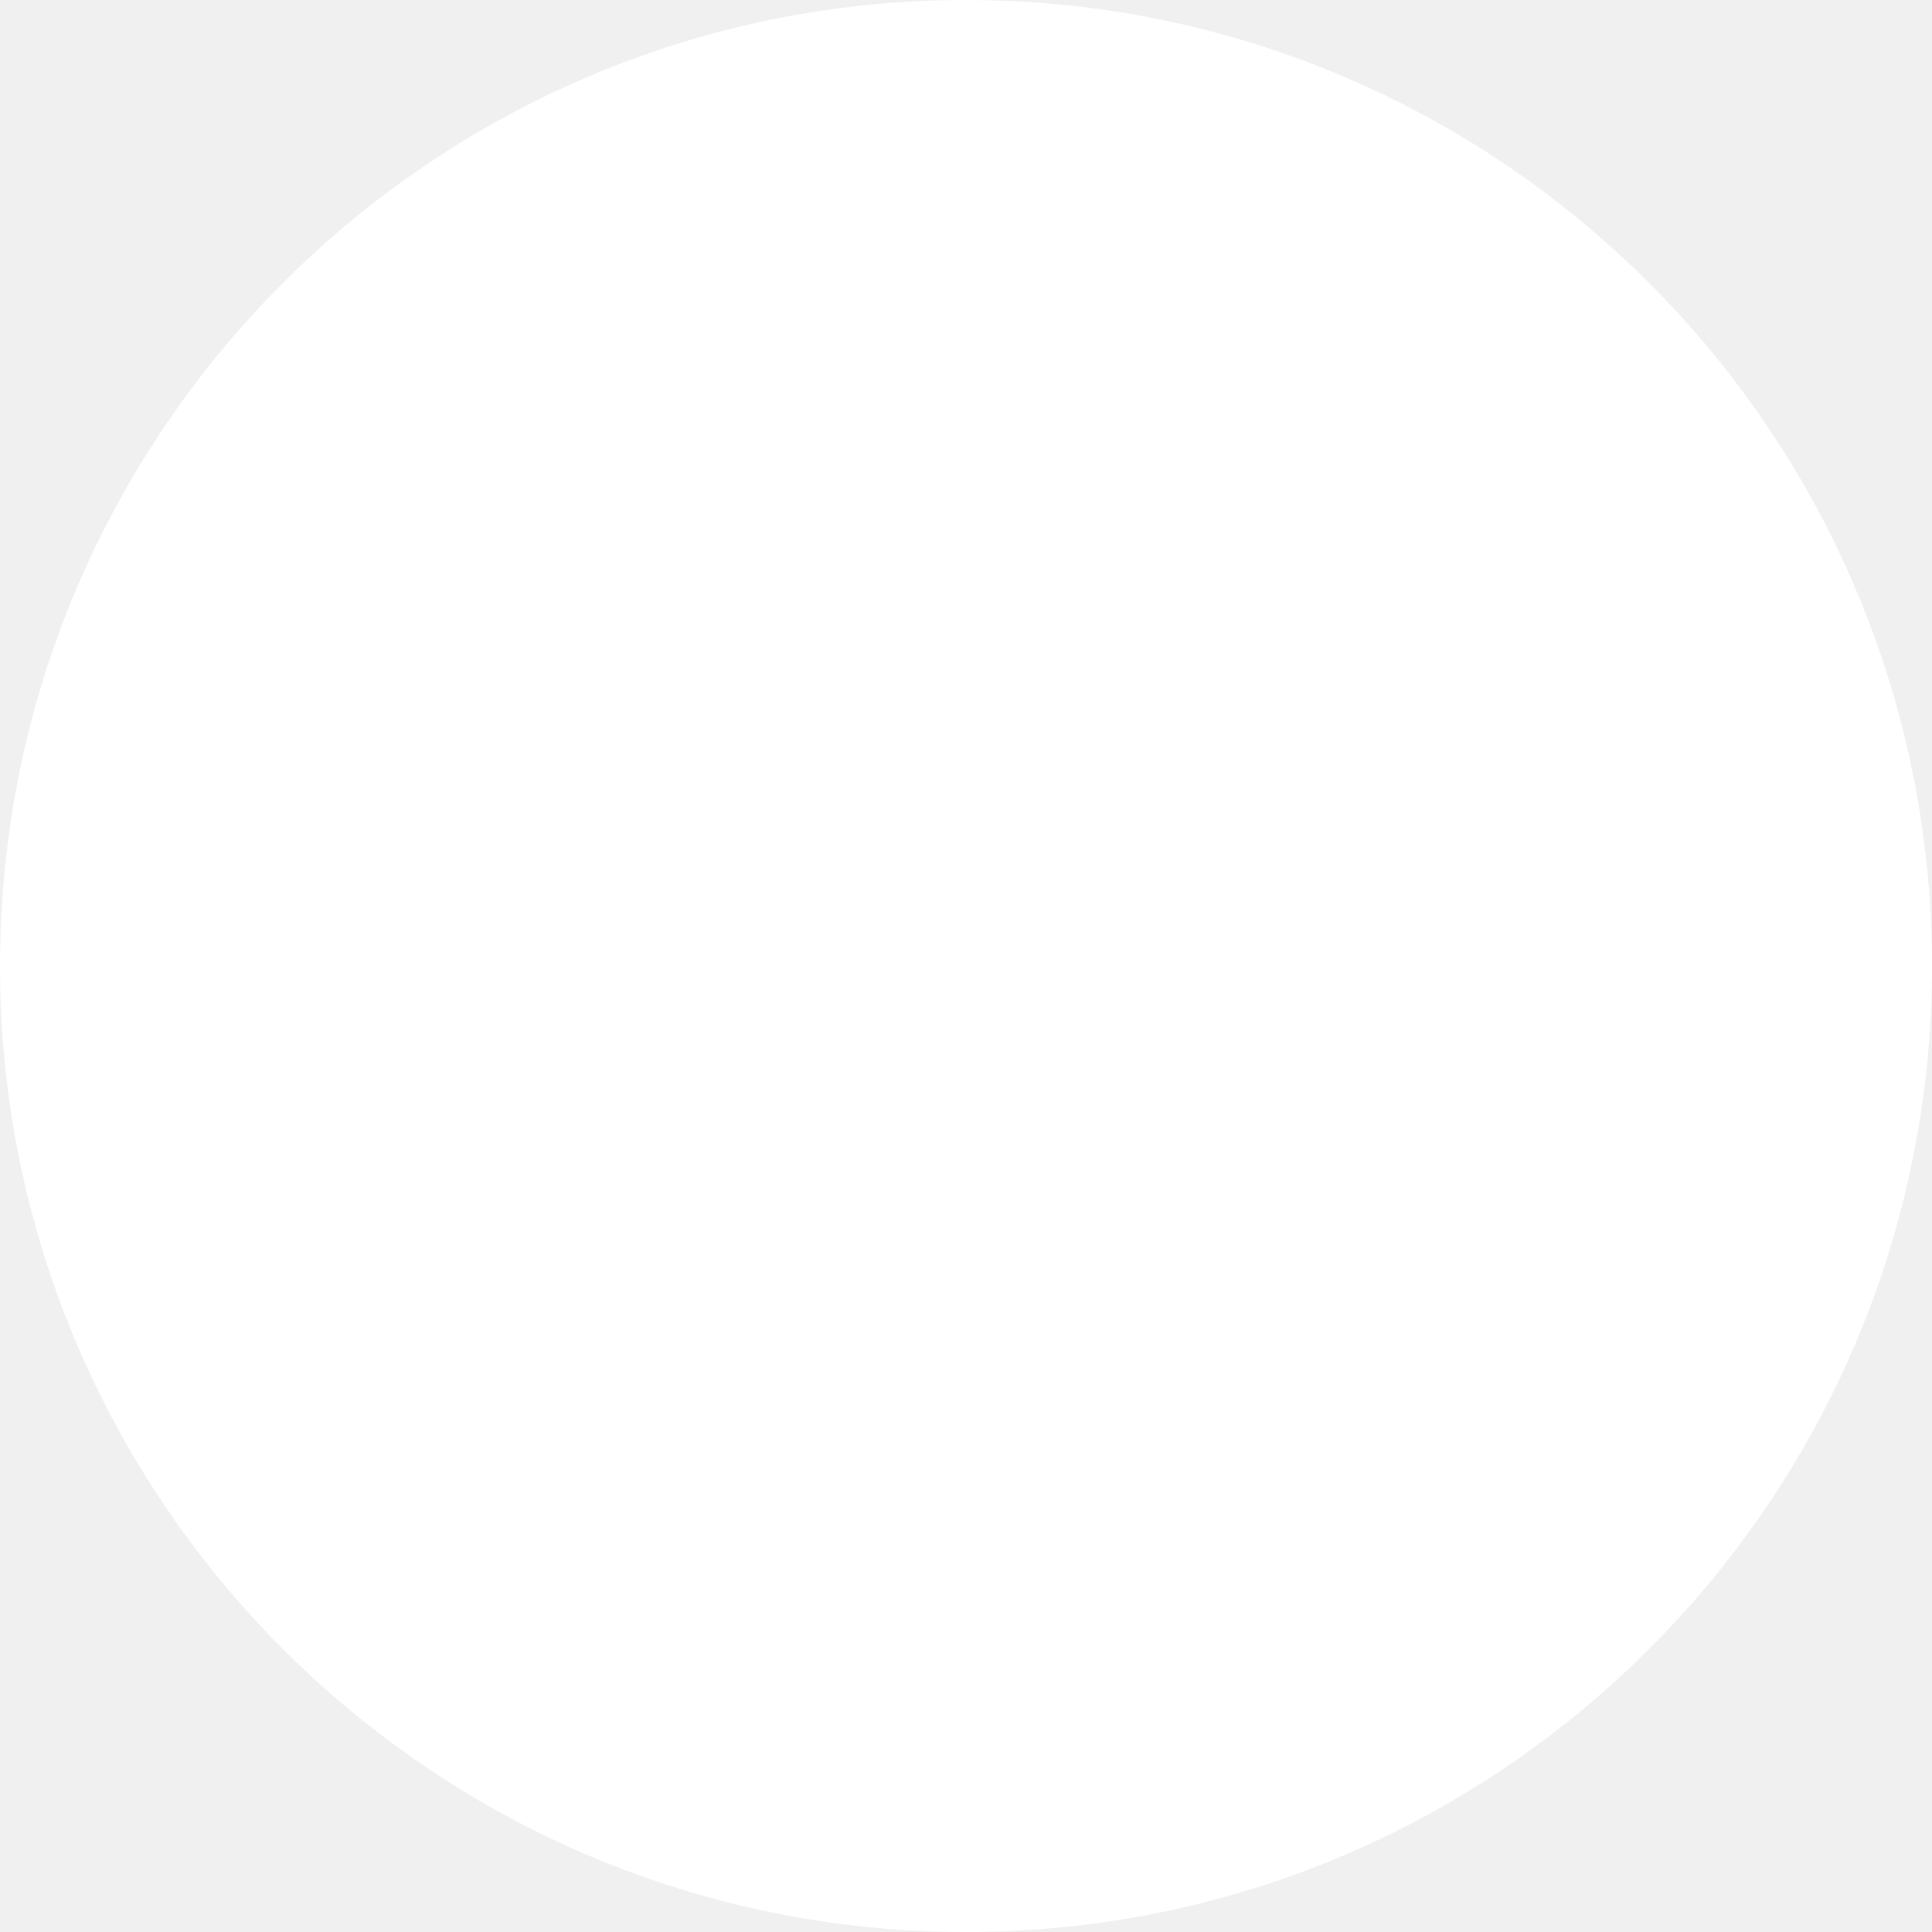
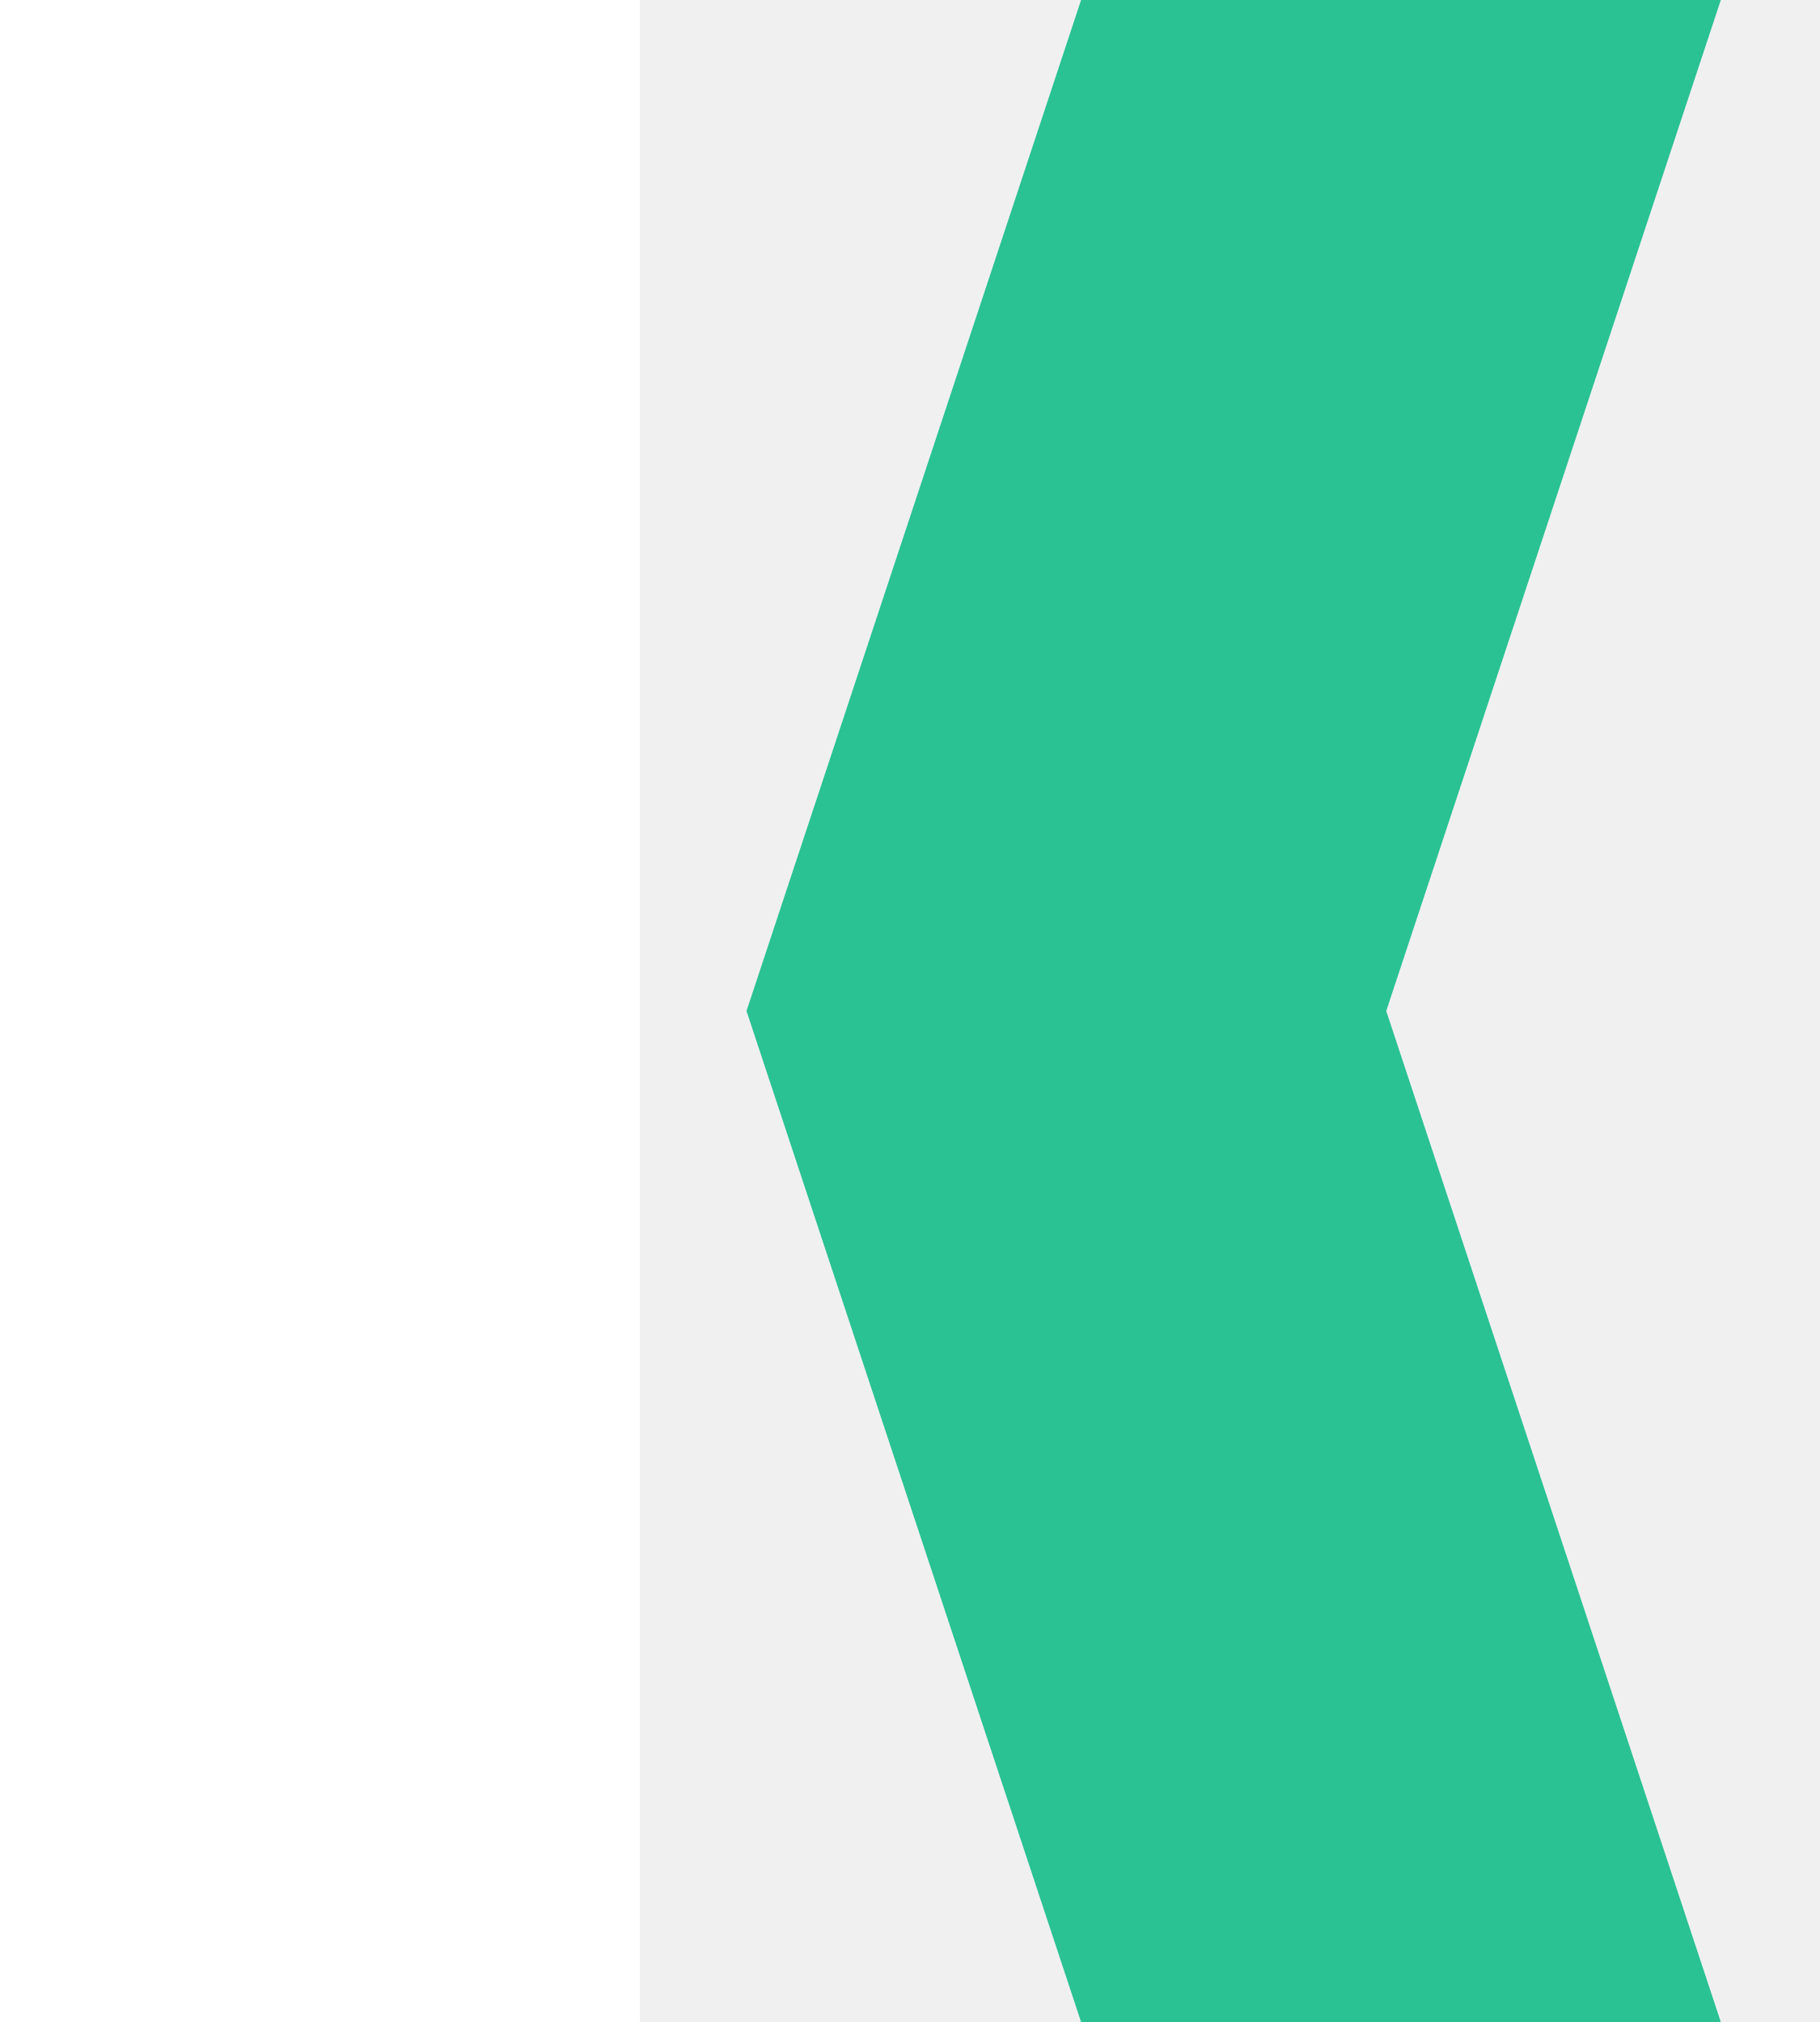
- <svg xmlns="http://www.w3.org/2000/svg" width="32" height="32" viewBox="0 0 32 32" fill="none">
-   <circle cx="16" cy="16" r="16" fill="white" />
+ <svg xmlns="http://www.w3.org/2000/svg" width="18" height="20" viewBox="0 0 18 20" fill="none">
+   <path d="M0 0H6.327V20H0V0Z" fill="white" />
+   <path d="M10.692 0H17.019L13.71 10L17.019 20H10.692L7.383 10L10.692 0Z" fill="#2AC293" />
</svg>
